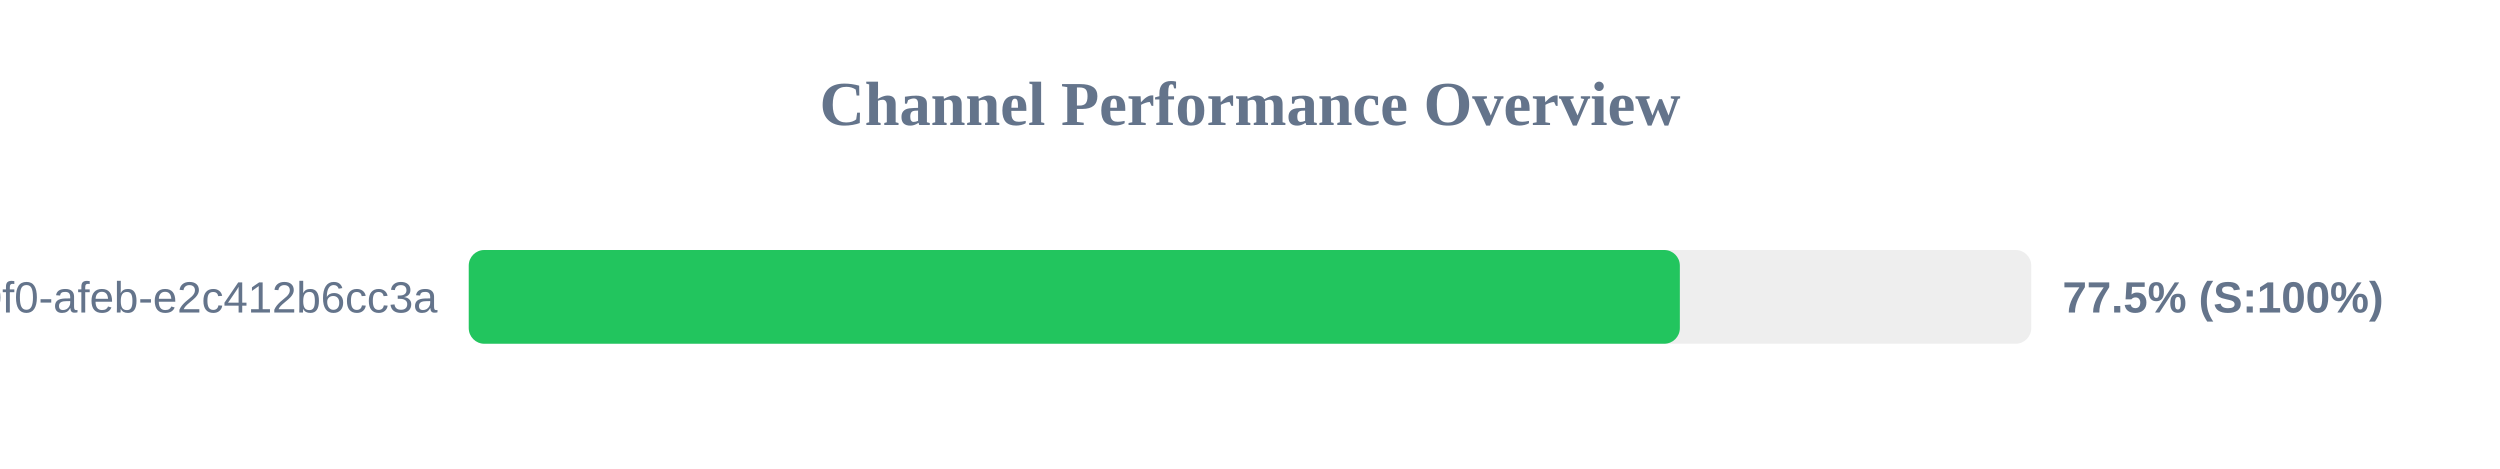
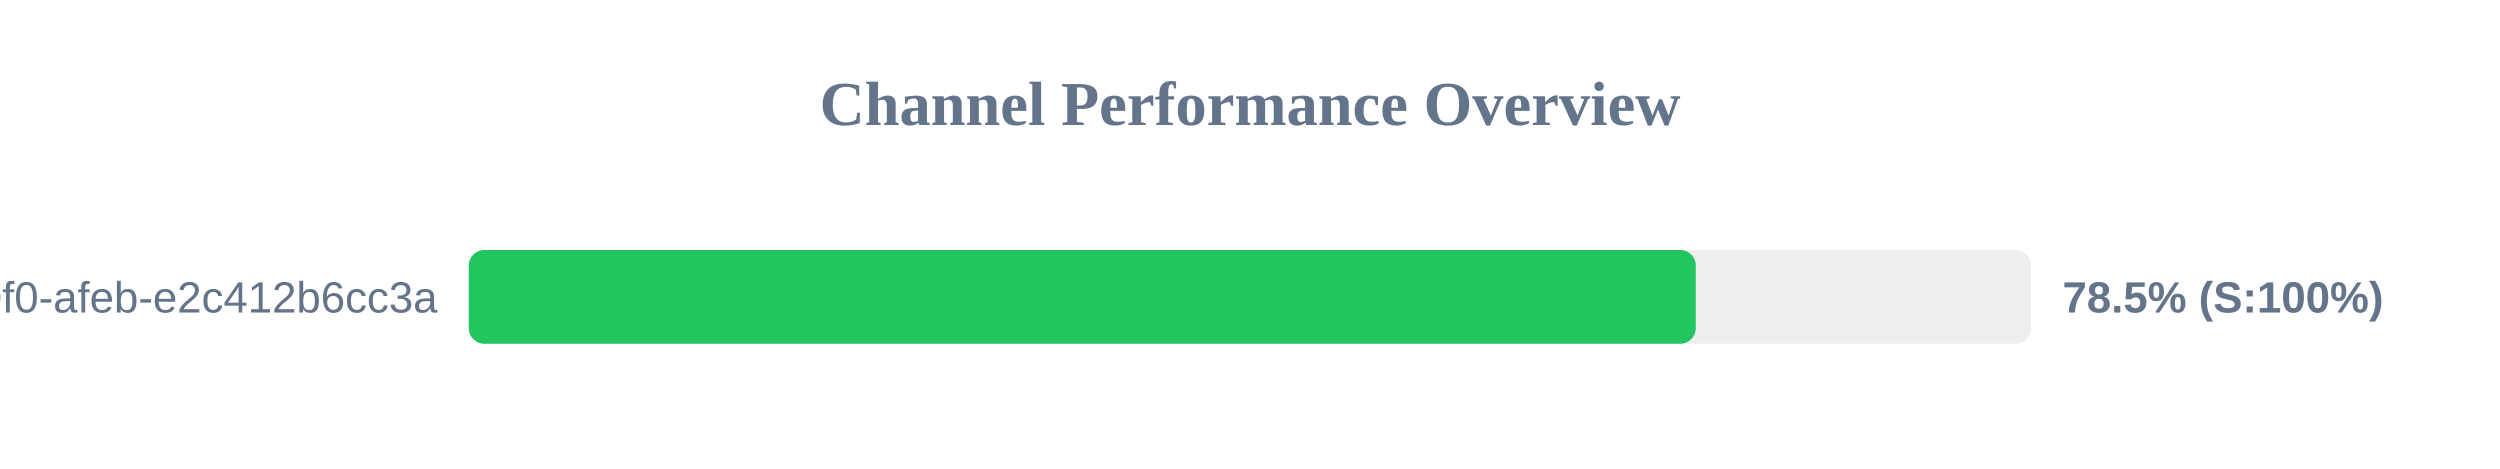
<svg xmlns="http://www.w3.org/2000/svg" width="800" height="150" version="1.1">
  <style>
        .row { font: 14px Arial; fill: #64748b; }
        .score { font: bold 14px Arial; fill: #64748b; }
    </style>
  <text x="400" y="40" text-anchor="middle" font-size="20px" font-weight="bold" fill="#64748b">Channel Performance Overview</text>
  <rect x="150" y="80" width="500" height="30" fill="#eee" rx="5" />
-   <rect x="150" y="80" width="387.55" height="30" fill="#22c55e" rx="5" />
+   <rect x="150" y="80" width="392.65" height="30" fill="#22c55e" rx="5" />
  <text x="140" y="100" text-anchor="end" class="row">?uuid=c6e02cd8-ce11-40f0-afeb-e2c412b6cc3a</text>
-   <text x="660" y="100" text-anchor="start" class="score">77.5% (S:100%)</text>
+   <text x="660" y="100" text-anchor="start" class="score">78.5% (S:100%)</text>
</svg>
